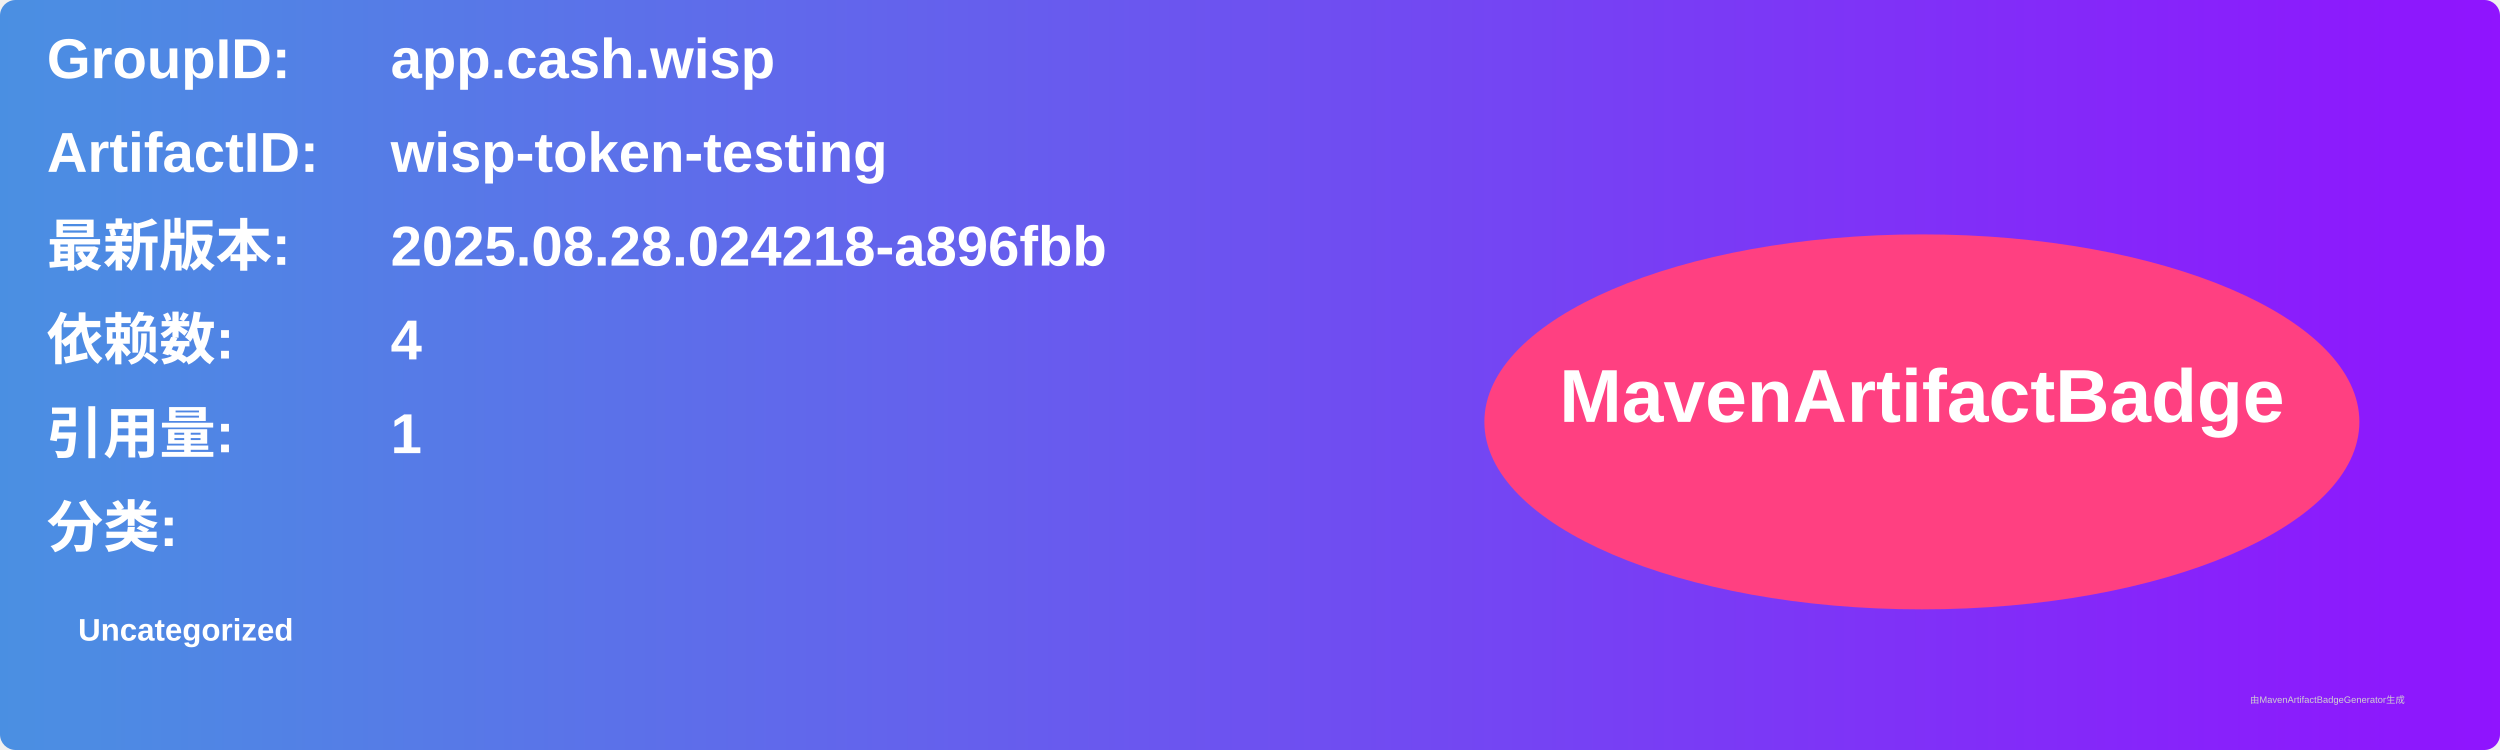
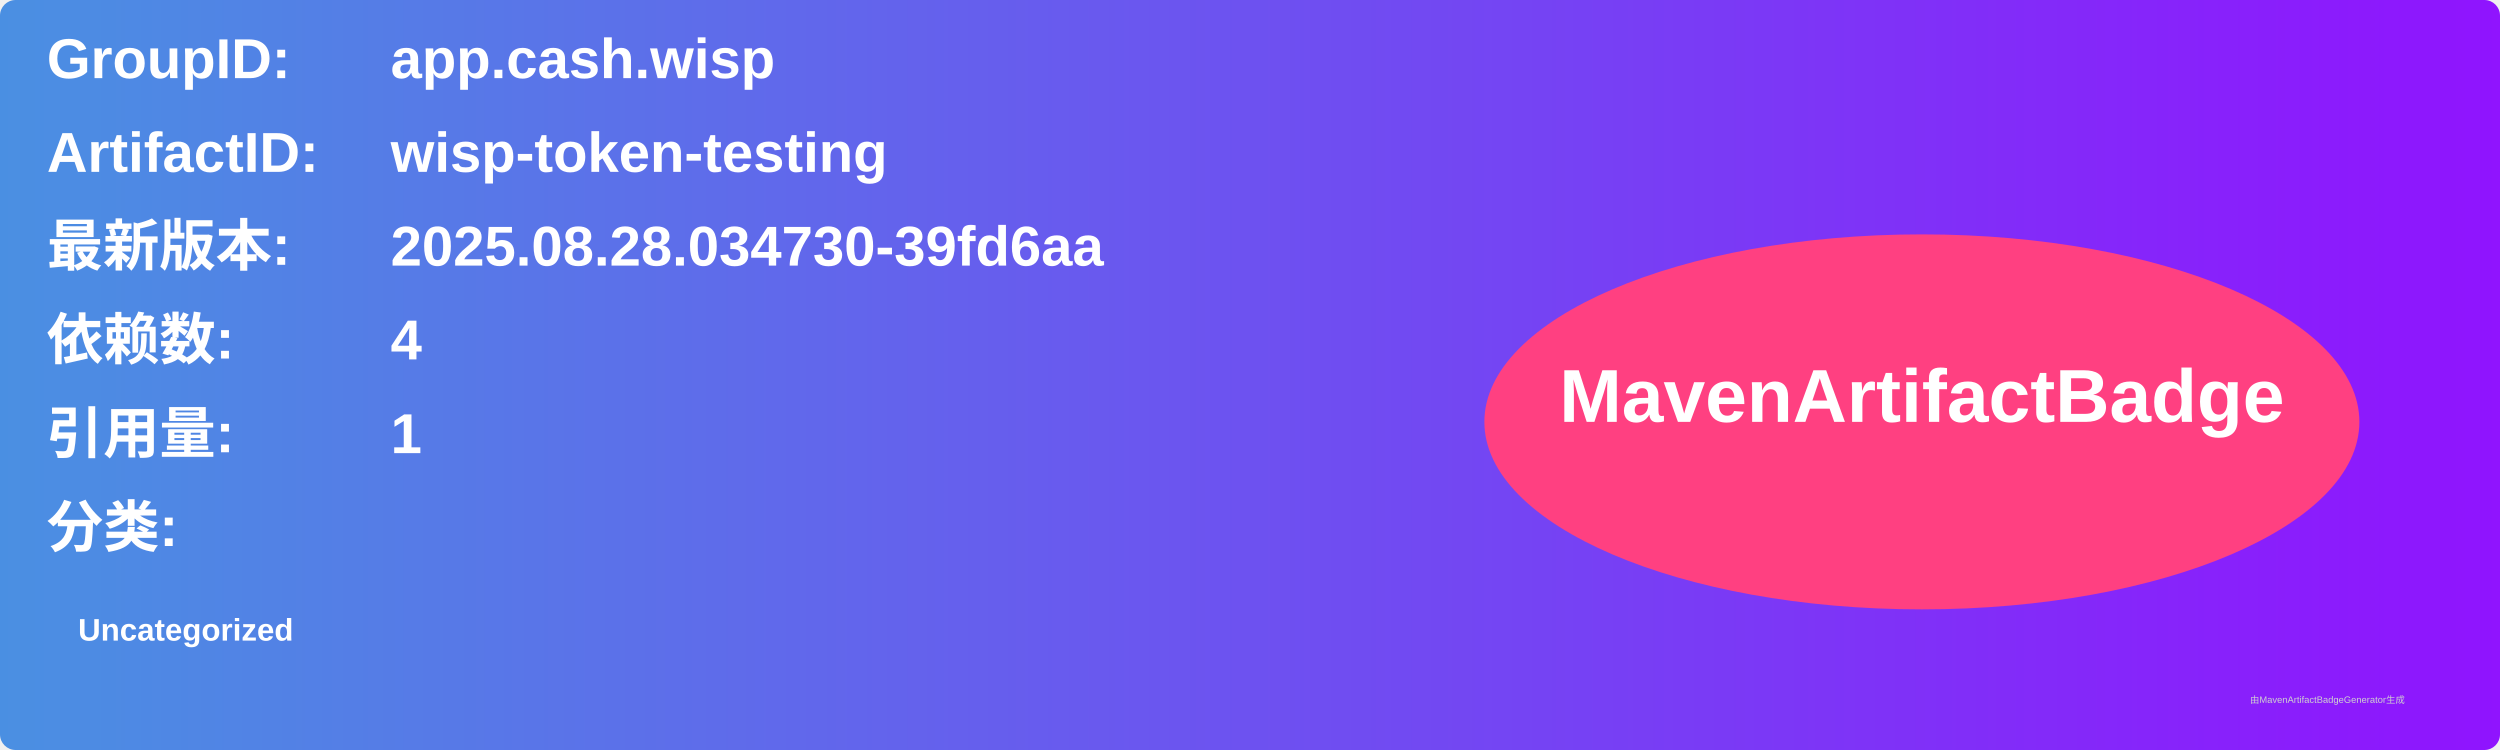
<svg xmlns="http://www.w3.org/2000/svg" width="800" height="240" viewBox="0 0 800 240">
  <linearGradient id="grad" x1="0%" y1="0%" x2="100%" y2="0%">
    <stop offset="0%" stop-color="#4a90e2" />
    <stop offset="100%" stop-color="#9013fe" />
  </linearGradient>
  <rect width="100%" height="100%" rx="5" ry="5" fill="url(#grad)" />
  <g transform="translate(15, 15)">
    <text x="0" y="10" font-family="Arial" font-size="18" fill="white" font-weight="bold" width="260">GroupID:</text>
    <text x="110" y="10" font-family="Arial" font-size="18" fill="white" font-weight="bold" width="460">app.cash.wisp</text>
    <text x="0" y="40" font-family="Arial" font-size="18" fill="white" font-weight="bold" width="260">ArtifactID:</text>
    <text x="110" y="40" font-family="Arial" font-size="18" fill="white" font-weight="bold" width="460">wisp-token-testing</text>
    <text x="0" y="70" font-family="Arial" font-size="18" fill="white" font-weight="bold">最新版本:</text>
    <text x="110" y="70" font-family="Arial" font-size="18" fill="white" font-weight="bold">
-       <tspan font-weight="bold">2025.08.28.024218-a896fbb</tspan>
+       <tspan font-weight="bold">2025.08.28.034730-39fd6aa</tspan>
    </text>
    <text x="0" y="100" font-family="Arial" font-size="18" fill="white" font-weight="bold">依赖数: </text>
    <text x="110" y="100" font-family="Arial" font-size="18" fill="white">
      <tspan font-weight="bold">4</tspan>
    </text>
    <text x="0" y="130" font-family="Arial" font-size="18" fill="white" font-weight="bold">引用量: </text>
    <text x="110" y="130" font-family="Arial" font-size="18" fill="white">
      <tspan font-weight="bold">1</tspan>
    </text>
    <text x="0" y="160" font-family="Arial" font-size="18" fill="white" font-weight="bold">分类:</text>
    <text x="10" y="190" font-family="Arial" font-size="10" fill="white">
      <tspan font-weight="bold">Uncategorized</tspan>
    </text>
    <ellipse cx="600" cy="120" rx="140" ry="60" fill="#ff4081" />
    <text x="600" y="120" text-anchor="middle" font-family="Arial" font-size="24" fill="white" font-weight="bold">MavenArtifactBadge</text>
  </g>
  <text x="720" y="225" font-family="Arial" font-size="3" fill="#d0d0d0">由MavenArtifactBadgeGenerator生成</text>
</svg>
